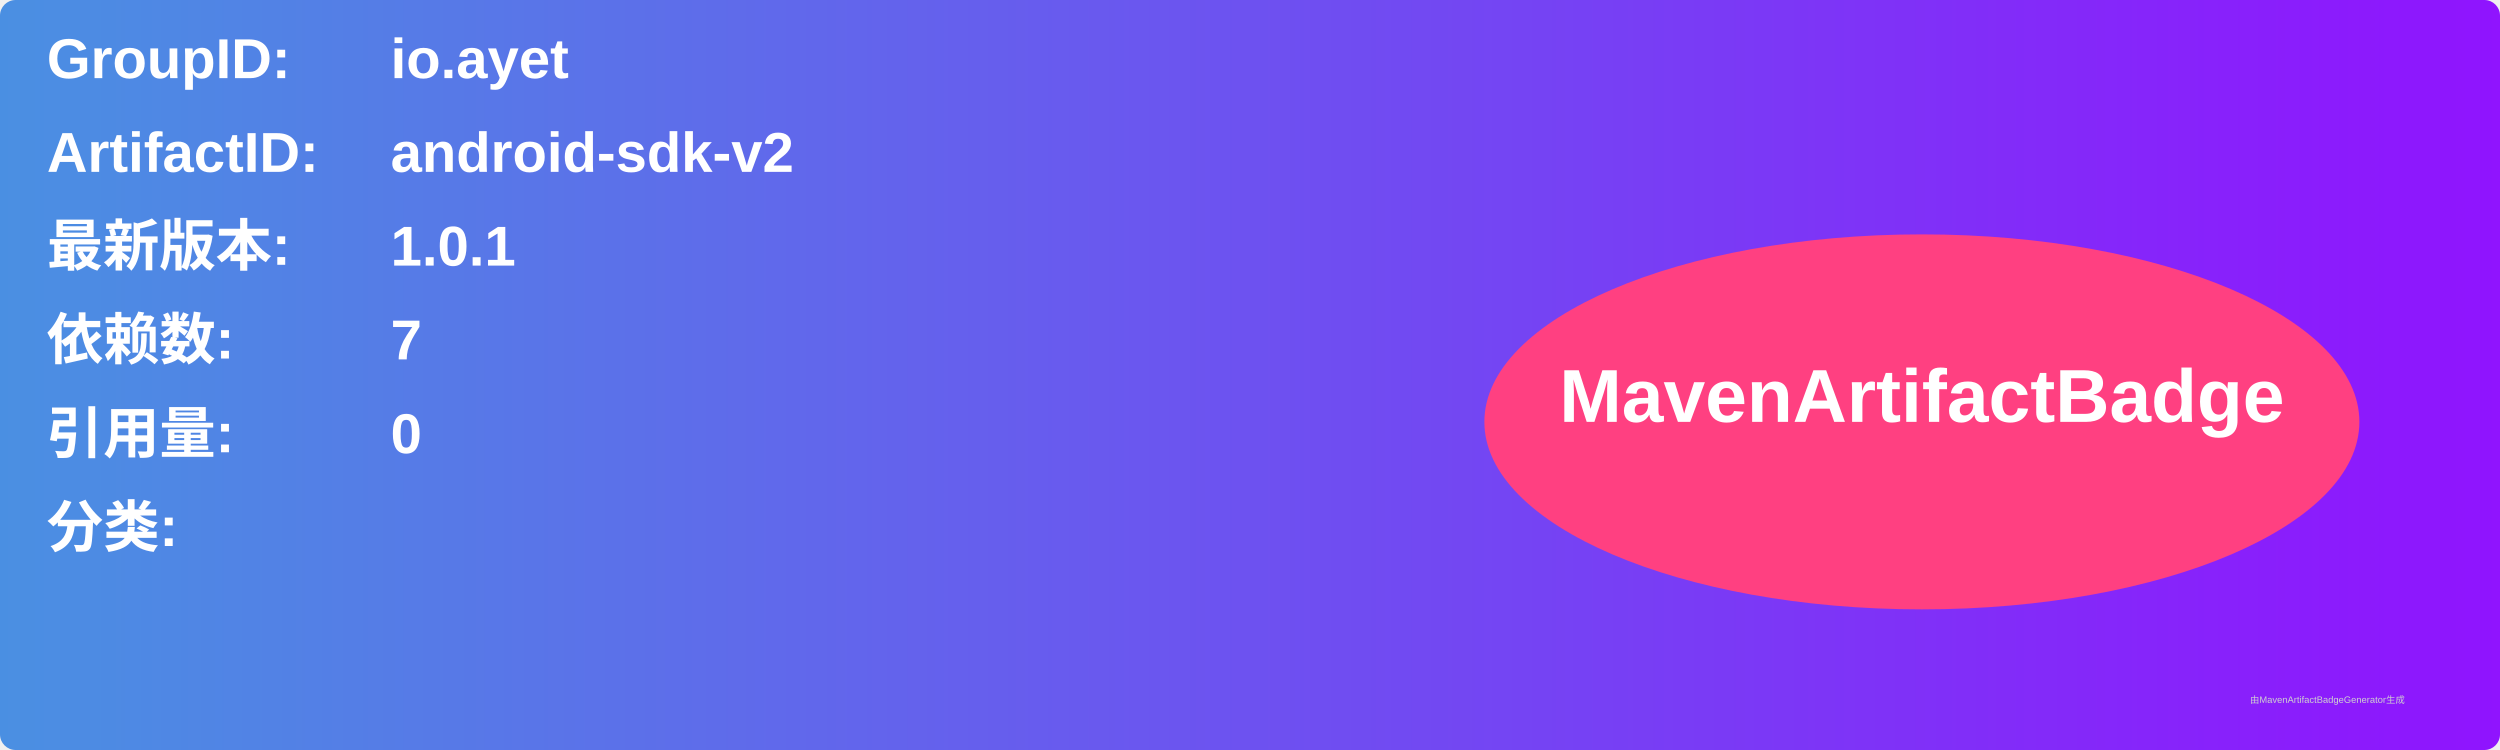
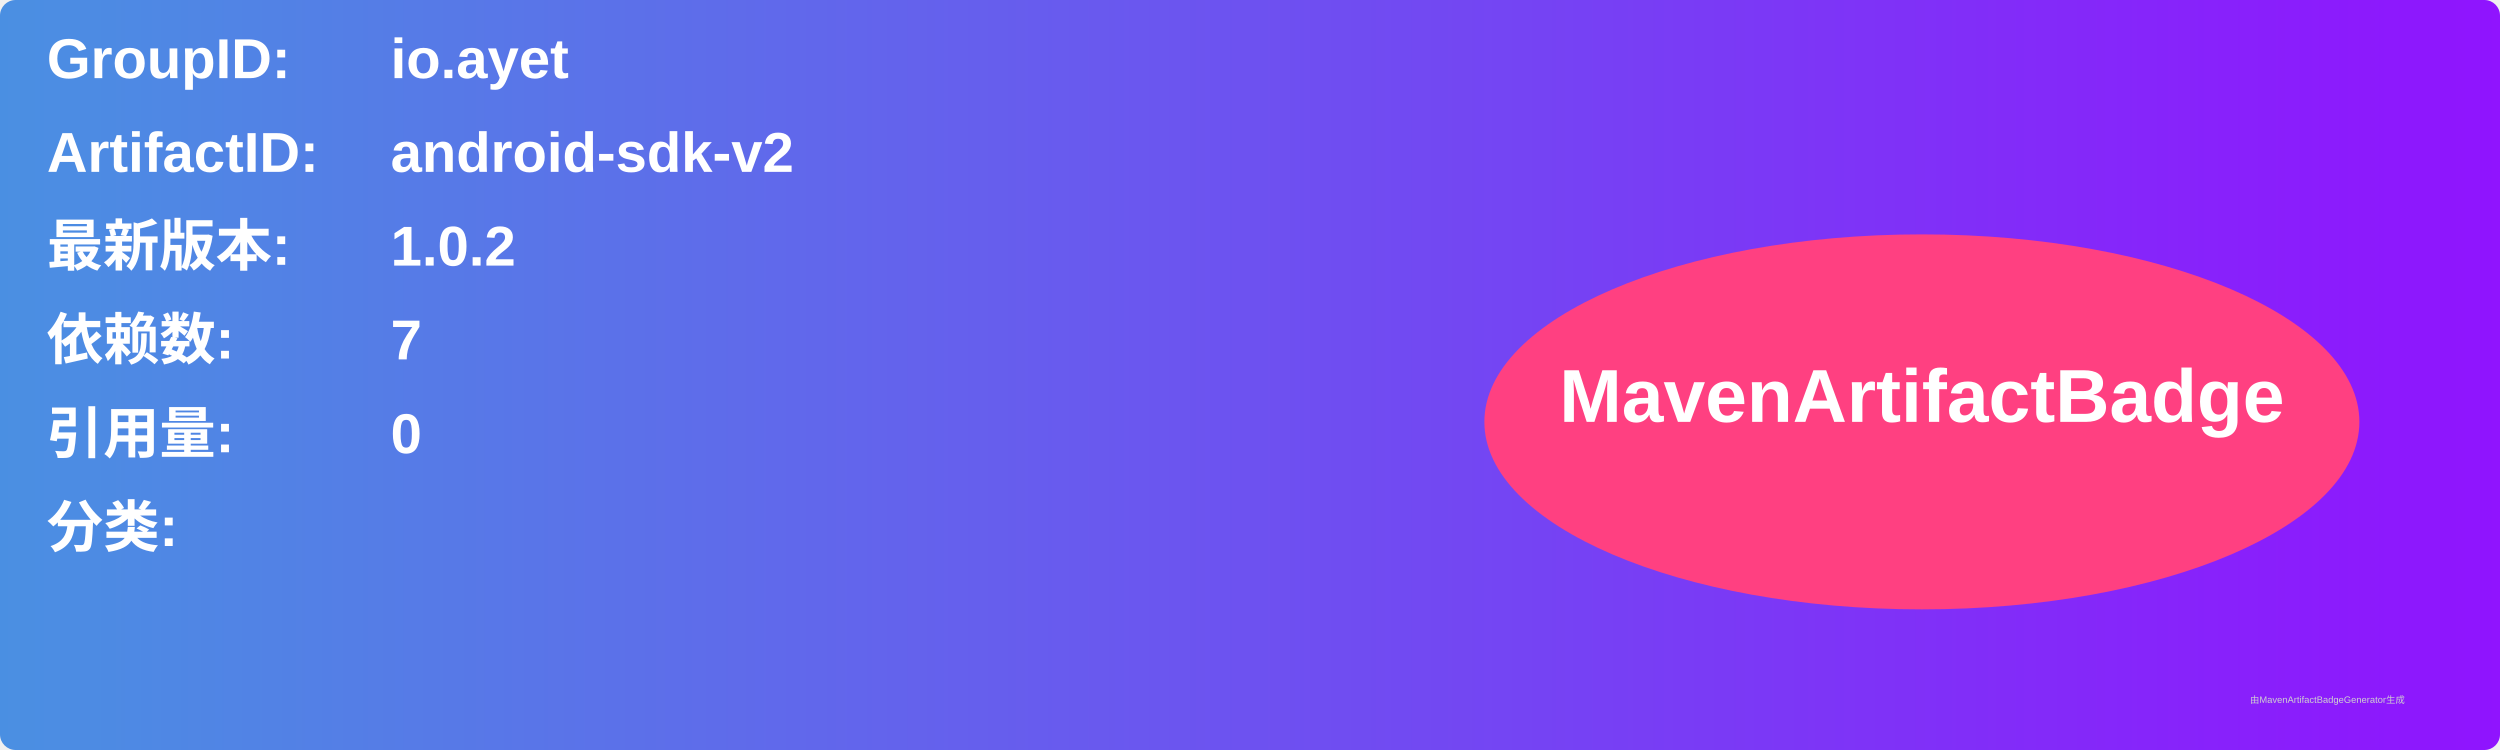
<svg xmlns="http://www.w3.org/2000/svg" width="800" height="240" viewBox="0 0 800 240">
  <linearGradient id="grad" x1="0%" y1="0%" x2="100%" y2="0%">
    <stop offset="0%" stop-color="#4a90e2" />
    <stop offset="100%" stop-color="#9013fe" />
  </linearGradient>
  <rect width="100%" height="100%" rx="5" ry="5" fill="url(#grad)" />
  <g transform="translate(15, 15)">
    <text x="0" y="10" font-family="Arial" font-size="18" fill="white" font-weight="bold" width="260">GroupID:</text>
    <text x="110" y="10" font-family="Arial" font-size="18" fill="white" font-weight="bold" width="460">io.ayet</text>
    <text x="0" y="40" font-family="Arial" font-size="18" fill="white" font-weight="bold" width="260">ArtifactID:</text>
    <text x="110" y="40" font-family="Arial" font-size="18" fill="white" font-weight="bold" width="460">android-sdk-v2</text>
    <text x="0" y="70" font-family="Arial" font-size="18" fill="white" font-weight="bold">最新版本:</text>
    <text x="110" y="70" font-family="Arial" font-size="18" fill="white" font-weight="bold">
-       <tspan font-weight="bold">1.0.1</tspan>
+       <tspan font-weight="bold">1.0.2</tspan>
    </text>
    <text x="0" y="100" font-family="Arial" font-size="18" fill="white" font-weight="bold">依赖数: </text>
    <text x="110" y="100" font-family="Arial" font-size="18" fill="white">
      <tspan font-weight="bold">7</tspan>
    </text>
    <text x="0" y="130" font-family="Arial" font-size="18" fill="white" font-weight="bold">引用量: </text>
    <text x="110" y="130" font-family="Arial" font-size="18" fill="white">
      <tspan font-weight="bold">0</tspan>
    </text>
    <text x="0" y="160" font-family="Arial" font-size="18" fill="white" font-weight="bold">分类:</text>
    <text x="10" y="190" font-family="Arial" font-size="10" fill="white">
      <tspan font-weight="bold" />
    </text>
    <ellipse cx="600" cy="120" rx="140" ry="60" fill="#ff4081" />
    <text x="600" y="120" text-anchor="middle" font-family="Arial" font-size="24" fill="white" font-weight="bold">MavenArtifactBadge</text>
  </g>
  <text x="720" y="225" font-family="Arial" font-size="3" fill="#d0d0d0">由MavenArtifactBadgeGenerator生成</text>
</svg>
